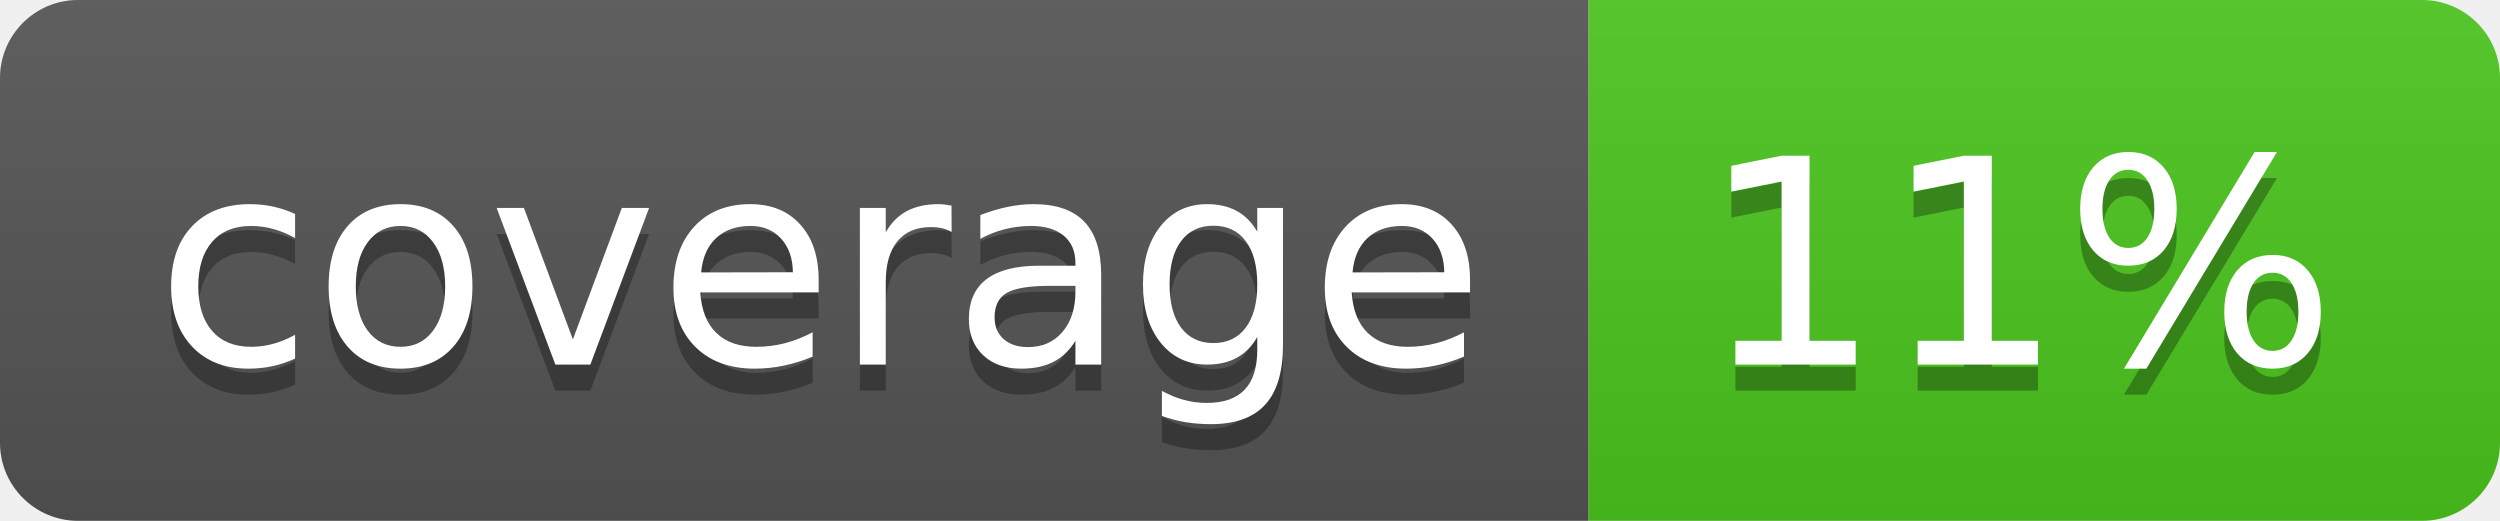
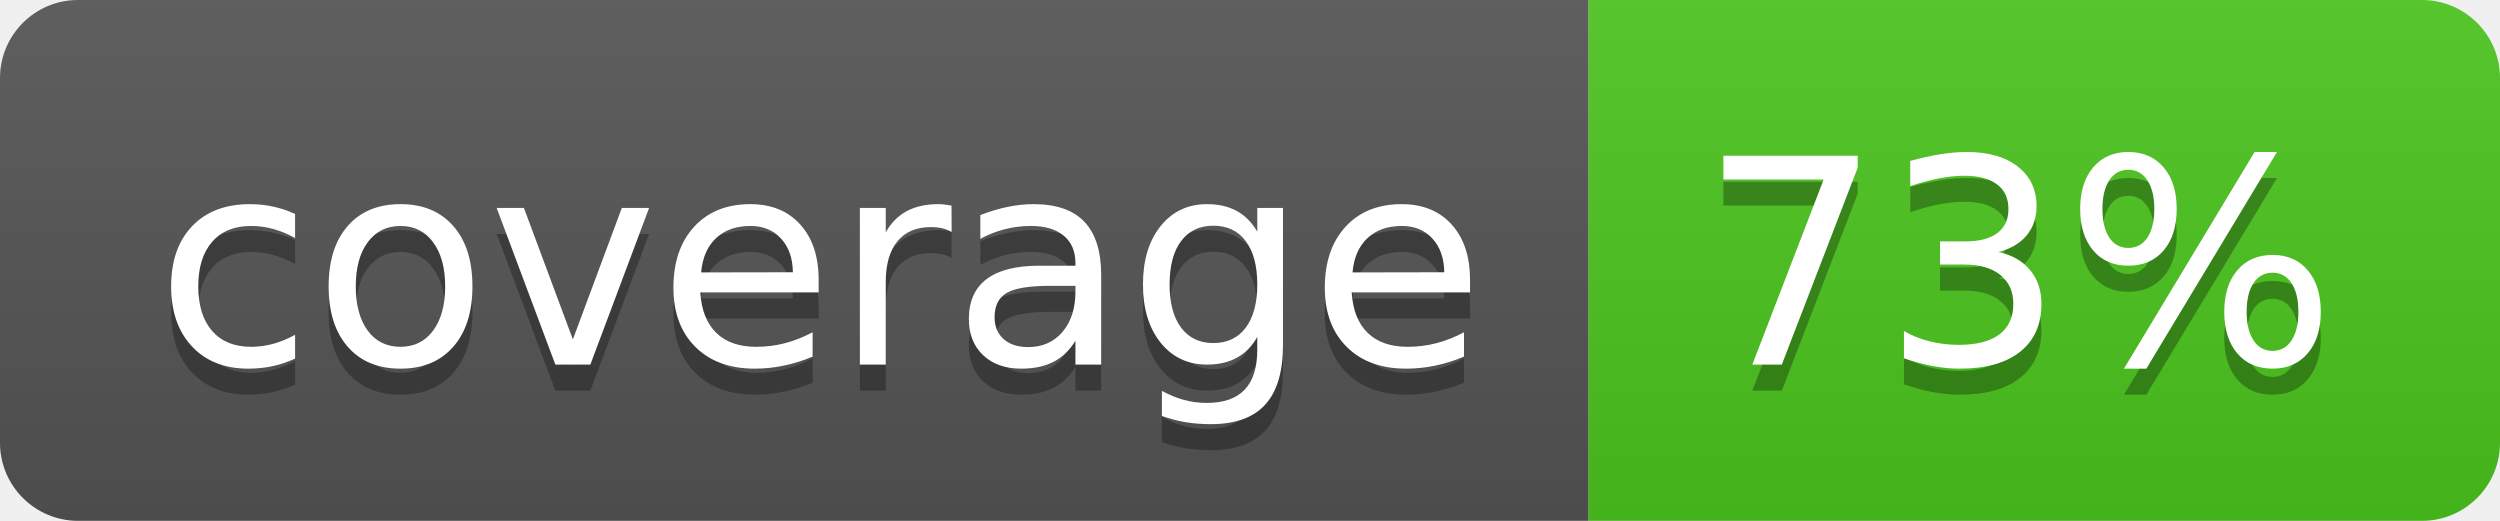
<svg xmlns="http://www.w3.org/2000/svg" width="96" height="20">
  <linearGradient id="b" x2="0" y2="100%">
    <stop offset="0" stop-color="#bbb" stop-opacity=".1" />
    <stop offset="1" stop-opacity=".1" />
  </linearGradient>
  <clipPath id="a">
    <rect width="96" height="20" rx="3" fill="#fff" />
  </clipPath>
  <g clip-path="url(#a)">
    <path fill="#555" d="M0 0h61v20H0z" />
    <path fill="#4CC61E" d="M61 0h35v20H61z" />
    <path fill="url(#b)" d="M0 0h96v20H0z" />
  </g>
  <g fill="#fff" text-anchor="middle" font-family="DejaVu Sans,Verdana,Geneva,sans-serif" font-size="110">
    <text x="315" y="150" fill="#010101" fill-opacity=".3" transform="scale(.1)" textLength="510">coverage</text>
    <text x="315" y="140" transform="scale(.1)" textLength="510">coverage</text>
-     <text x="775" y="150" fill="#010101" fill-opacity=".3" transform="scale(.1)" textLength="250">11%</text>
-     <text x="775" y="140" transform="scale(.1)" textLength="250">11%</text>
+     <text x="775" y="150" fill="#010101" fill-opacity=".3" transform="scale(.1)" textLength="250">73%</text>
+     <text x="775" y="140" transform="scale(.1)" textLength="250">73%</text>
  </g>
</svg>
